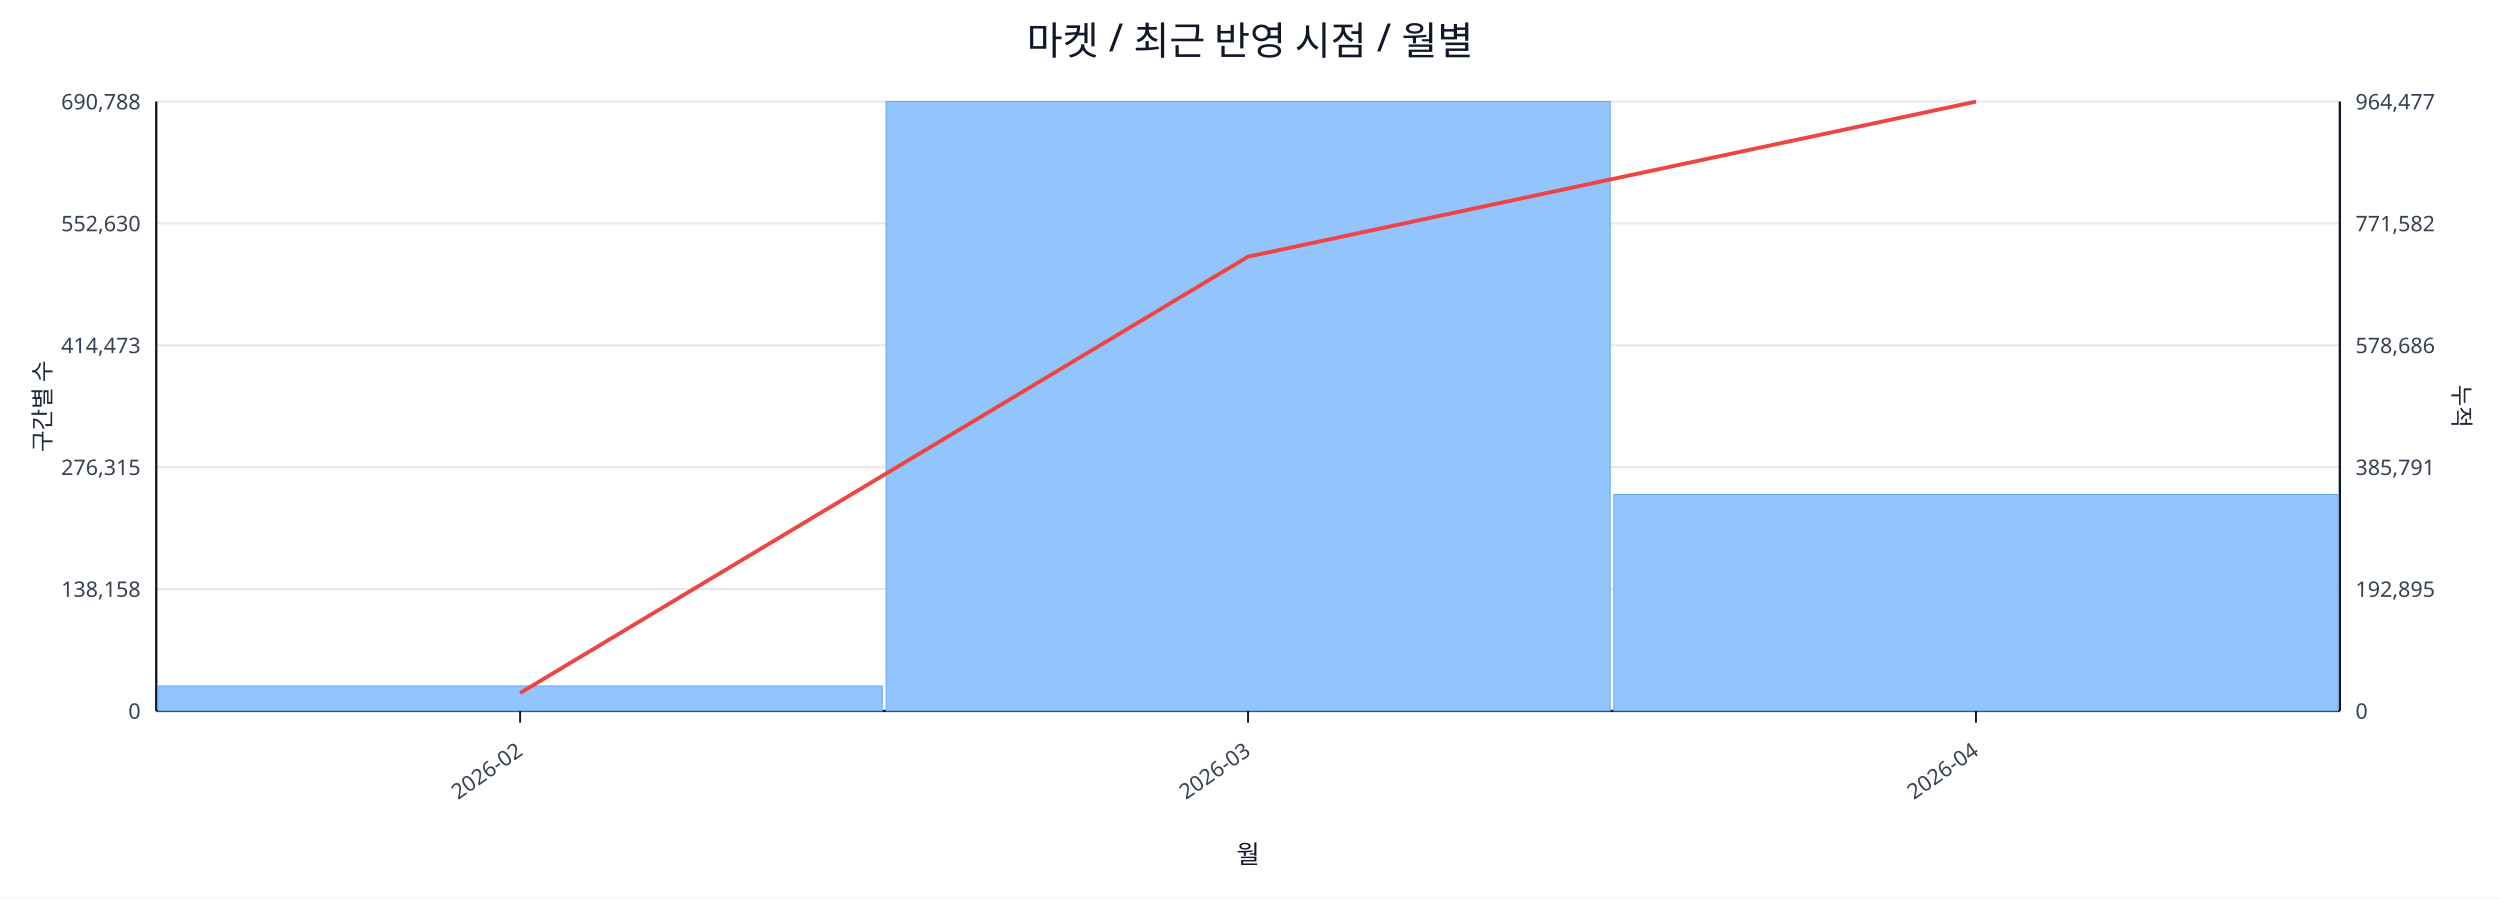
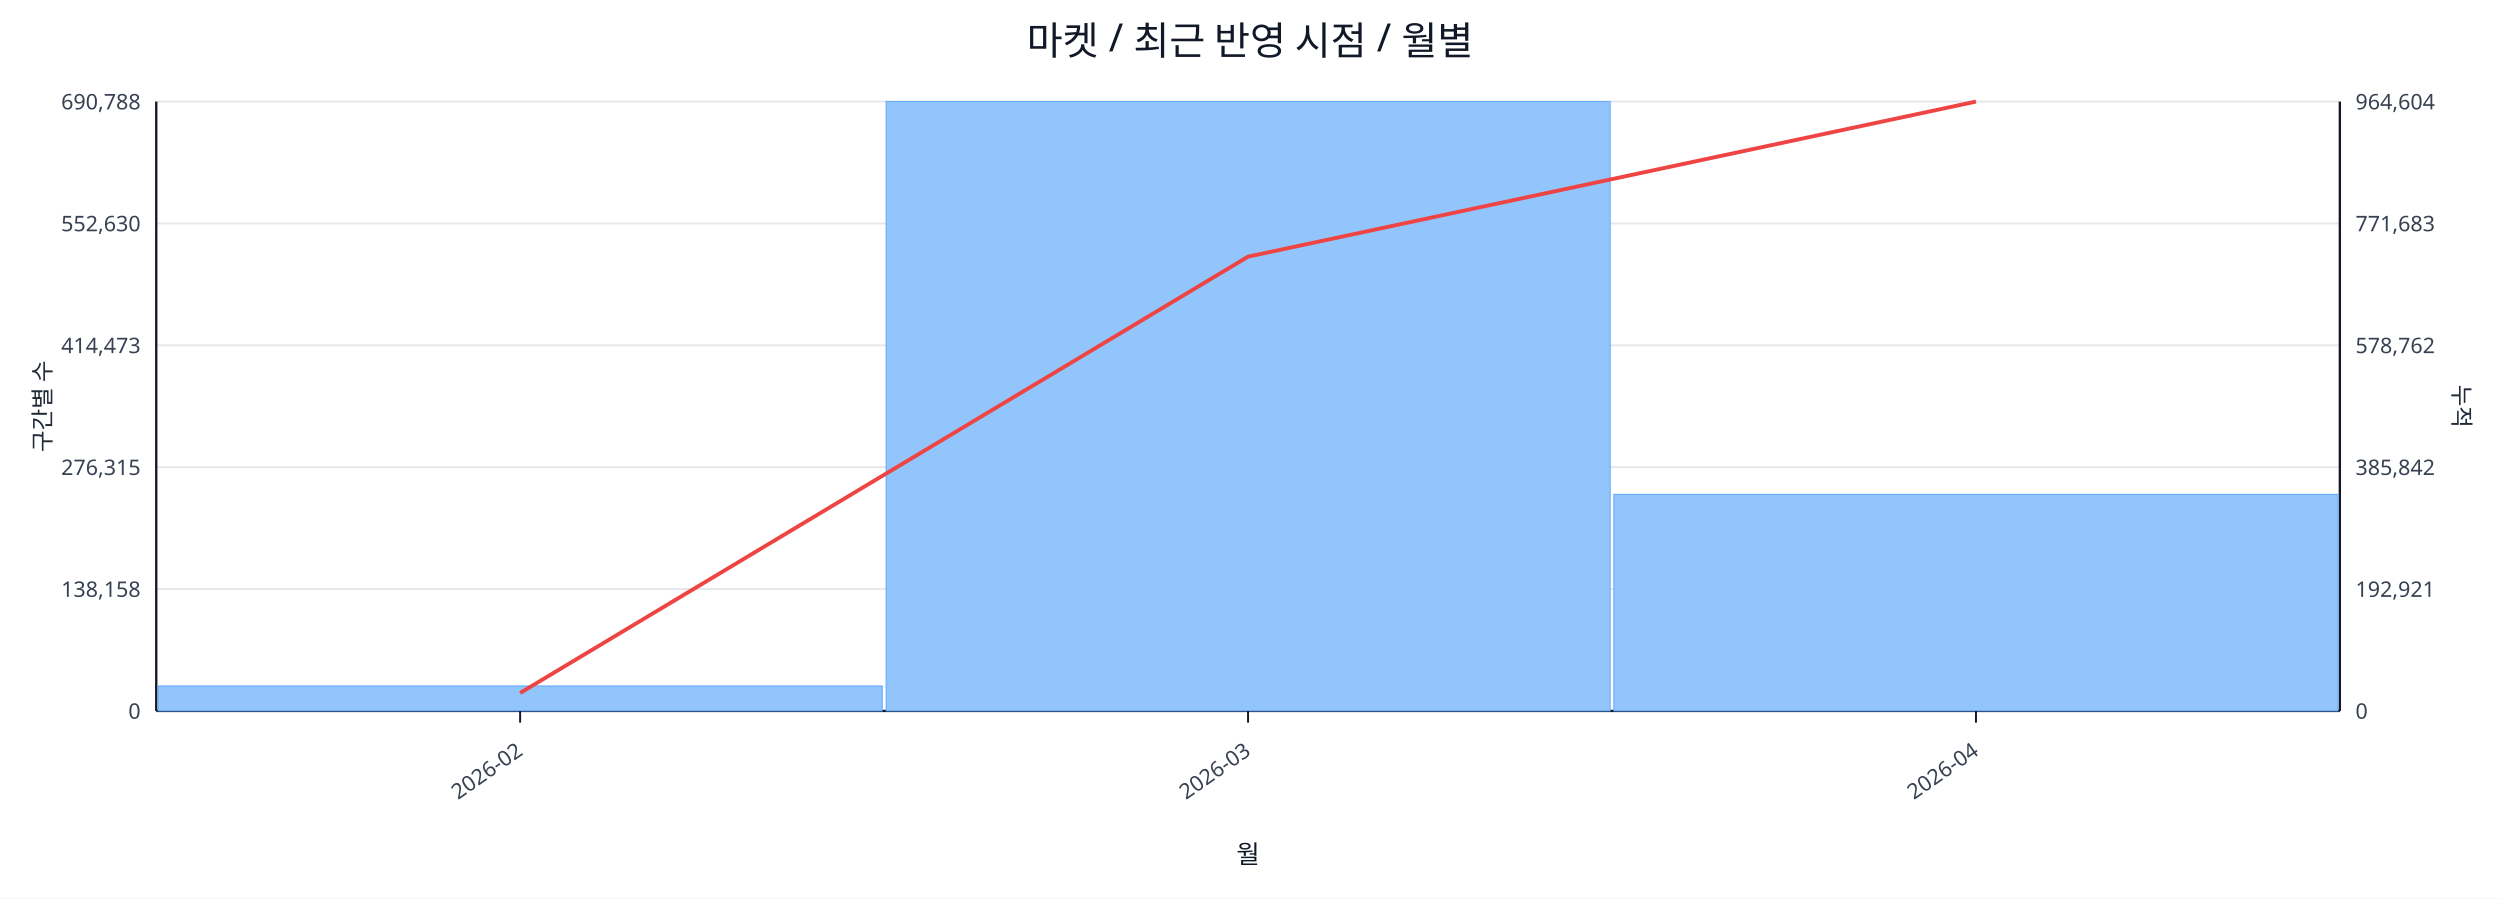
<svg xmlns="http://www.w3.org/2000/svg" width="1280" height="460" viewBox="0 0 1280 460">
  <rect x="0" y="0" width="100%" height="100%" fill="#ffffff" />
  <text x="640.0" y="28" font-size="20" text-anchor="middle" font-family="sans-serif" fill="#111827">마켓 / 최근 반영 시점 / 월별</text>
  <line x1="80.0" y1="52.0" x2="1198.0" y2="52.0" stroke="#e5e7eb" stroke-width="1" />
  <text x="72.0" y="56.0" font-size="11" text-anchor="end" font-family="sans-serif" fill="#374151">690,788</text>
-   <text x="1206.0" y="56.0" font-size="11" text-anchor="start" font-family="sans-serif" fill="#374151">964,477</text>
+   <text x="1206.0" y="56.0" font-size="11" text-anchor="start" font-family="sans-serif" fill="#374151">964,604</text>
  <line x1="80.0" y1="114.4" x2="1198.0" y2="114.4" stroke="#e5e7eb" stroke-width="1" />
  <text x="72.0" y="118.4" font-size="11" text-anchor="end" font-family="sans-serif" fill="#374151">552,630</text>
-   <text x="1206.0" y="118.4" font-size="11" text-anchor="start" font-family="sans-serif" fill="#374151">771,582</text>
+   <text x="1206.0" y="118.4" font-size="11" text-anchor="start" font-family="sans-serif" fill="#374151">771,683</text>
  <line x1="80.0" y1="176.8" x2="1198.0" y2="176.8" stroke="#e5e7eb" stroke-width="1" />
  <text x="72.0" y="180.8" font-size="11" text-anchor="end" font-family="sans-serif" fill="#374151">414,473</text>
-   <text x="1206.0" y="180.8" font-size="11" text-anchor="start" font-family="sans-serif" fill="#374151">578,686</text>
+   <text x="1206.0" y="180.8" font-size="11" text-anchor="start" font-family="sans-serif" fill="#374151">578,762</text>
  <line x1="80.0" y1="239.2" x2="1198.0" y2="239.2" stroke="#e5e7eb" stroke-width="1" />
  <text x="72.0" y="243.2" font-size="11" text-anchor="end" font-family="sans-serif" fill="#374151">276,315</text>
-   <text x="1206.0" y="243.2" font-size="11" text-anchor="start" font-family="sans-serif" fill="#374151">385,791</text>
+   <text x="1206.0" y="243.2" font-size="11" text-anchor="start" font-family="sans-serif" fill="#374151">385,842</text>
  <line x1="80.0" y1="301.6" x2="1198.0" y2="301.6" stroke="#e5e7eb" stroke-width="1" />
  <text x="72.0" y="305.6" font-size="11" text-anchor="end" font-family="sans-serif" fill="#374151">138,158</text>
-   <text x="1206.0" y="305.6" font-size="11" text-anchor="start" font-family="sans-serif" fill="#374151">192,895</text>
+   <text x="1206.0" y="305.6" font-size="11" text-anchor="start" font-family="sans-serif" fill="#374151">192,921</text>
  <line x1="80.0" y1="364.0" x2="1198.0" y2="364.0" stroke="#e5e7eb" stroke-width="1" />
  <text x="72.0" y="368.0" font-size="11" text-anchor="end" font-family="sans-serif" fill="#374151">0</text>
  <text x="1206.0" y="368.0" font-size="11" text-anchor="start" font-family="sans-serif" fill="#374151">0</text>
  <line x1="80.0" y1="364.0" x2="1198.0" y2="364.0" stroke="#111827" stroke-width="1.2" />
  <line x1="80.0" y1="52.0" x2="80.0" y2="364.0" stroke="#111827" stroke-width="1.2" />
  <line x1="1198.0" y1="52.0" x2="1198.0" y2="364.0" stroke="#111827" stroke-width="1.2" />
  <rect x="81.0" y="351.2" width="370.7" height="12.8" fill="#93c5fd" stroke="#60a5fa" stroke-width="0.5" />
  <rect x="453.7" y="52.0" width="370.7" height="312.0" fill="#93c5fd" stroke="#60a5fa" stroke-width="0.5" />
-   <rect x="826.3" y="253.2" width="370.7" height="110.8" fill="#93c5fd" stroke="#60a5fa" stroke-width="0.5" />
+   <rect x="826.3" y="253.1" width="370.7" height="110.9" fill="#93c5fd" stroke="#60a5fa" stroke-width="0.5" />
  <polyline fill="none" stroke="#ef4444" stroke-width="2" points="266.3,354.8 639.0,131.4 1011.7,52.0" />
  <line x1="266.3" y1="364.0" x2="266.3" y2="370.0" stroke="#111827" stroke-width="1" />
  <text x="268.3" y="386.0" font-size="11" text-anchor="end" transform="rotate(-35 268.3 386.0)" font-family="sans-serif" fill="#374151">2026-02</text>
  <line x1="639.0" y1="364.0" x2="639.0" y2="370.0" stroke="#111827" stroke-width="1" />
  <text x="641.0" y="386.0" font-size="11" text-anchor="end" transform="rotate(-35 641.0 386.0)" font-family="sans-serif" fill="#374151">2026-03</text>
  <line x1="1011.7" y1="364.0" x2="1011.7" y2="370.0" stroke="#111827" stroke-width="1" />
  <text x="1013.7" y="386.0" font-size="11" text-anchor="end" transform="rotate(-35 1013.7 386.0)" font-family="sans-serif" fill="#374151">2026-04</text>
  <text x="26" y="208.0" font-size="12" transform="rotate(-90 26 208.0)" text-anchor="middle" font-family="sans-serif" fill="#1f2937">구간별 수</text>
  <text x="1256.0" y="208.0" font-size="12" transform="rotate(90 1256.0 208.0)" text-anchor="middle" font-family="sans-serif" fill="#1f2937">누적</text>
  <text x="639.0" y="442.0" font-size="13" text-anchor="middle" font-family="sans-serif" fill="#111827">월</text>
</svg>
